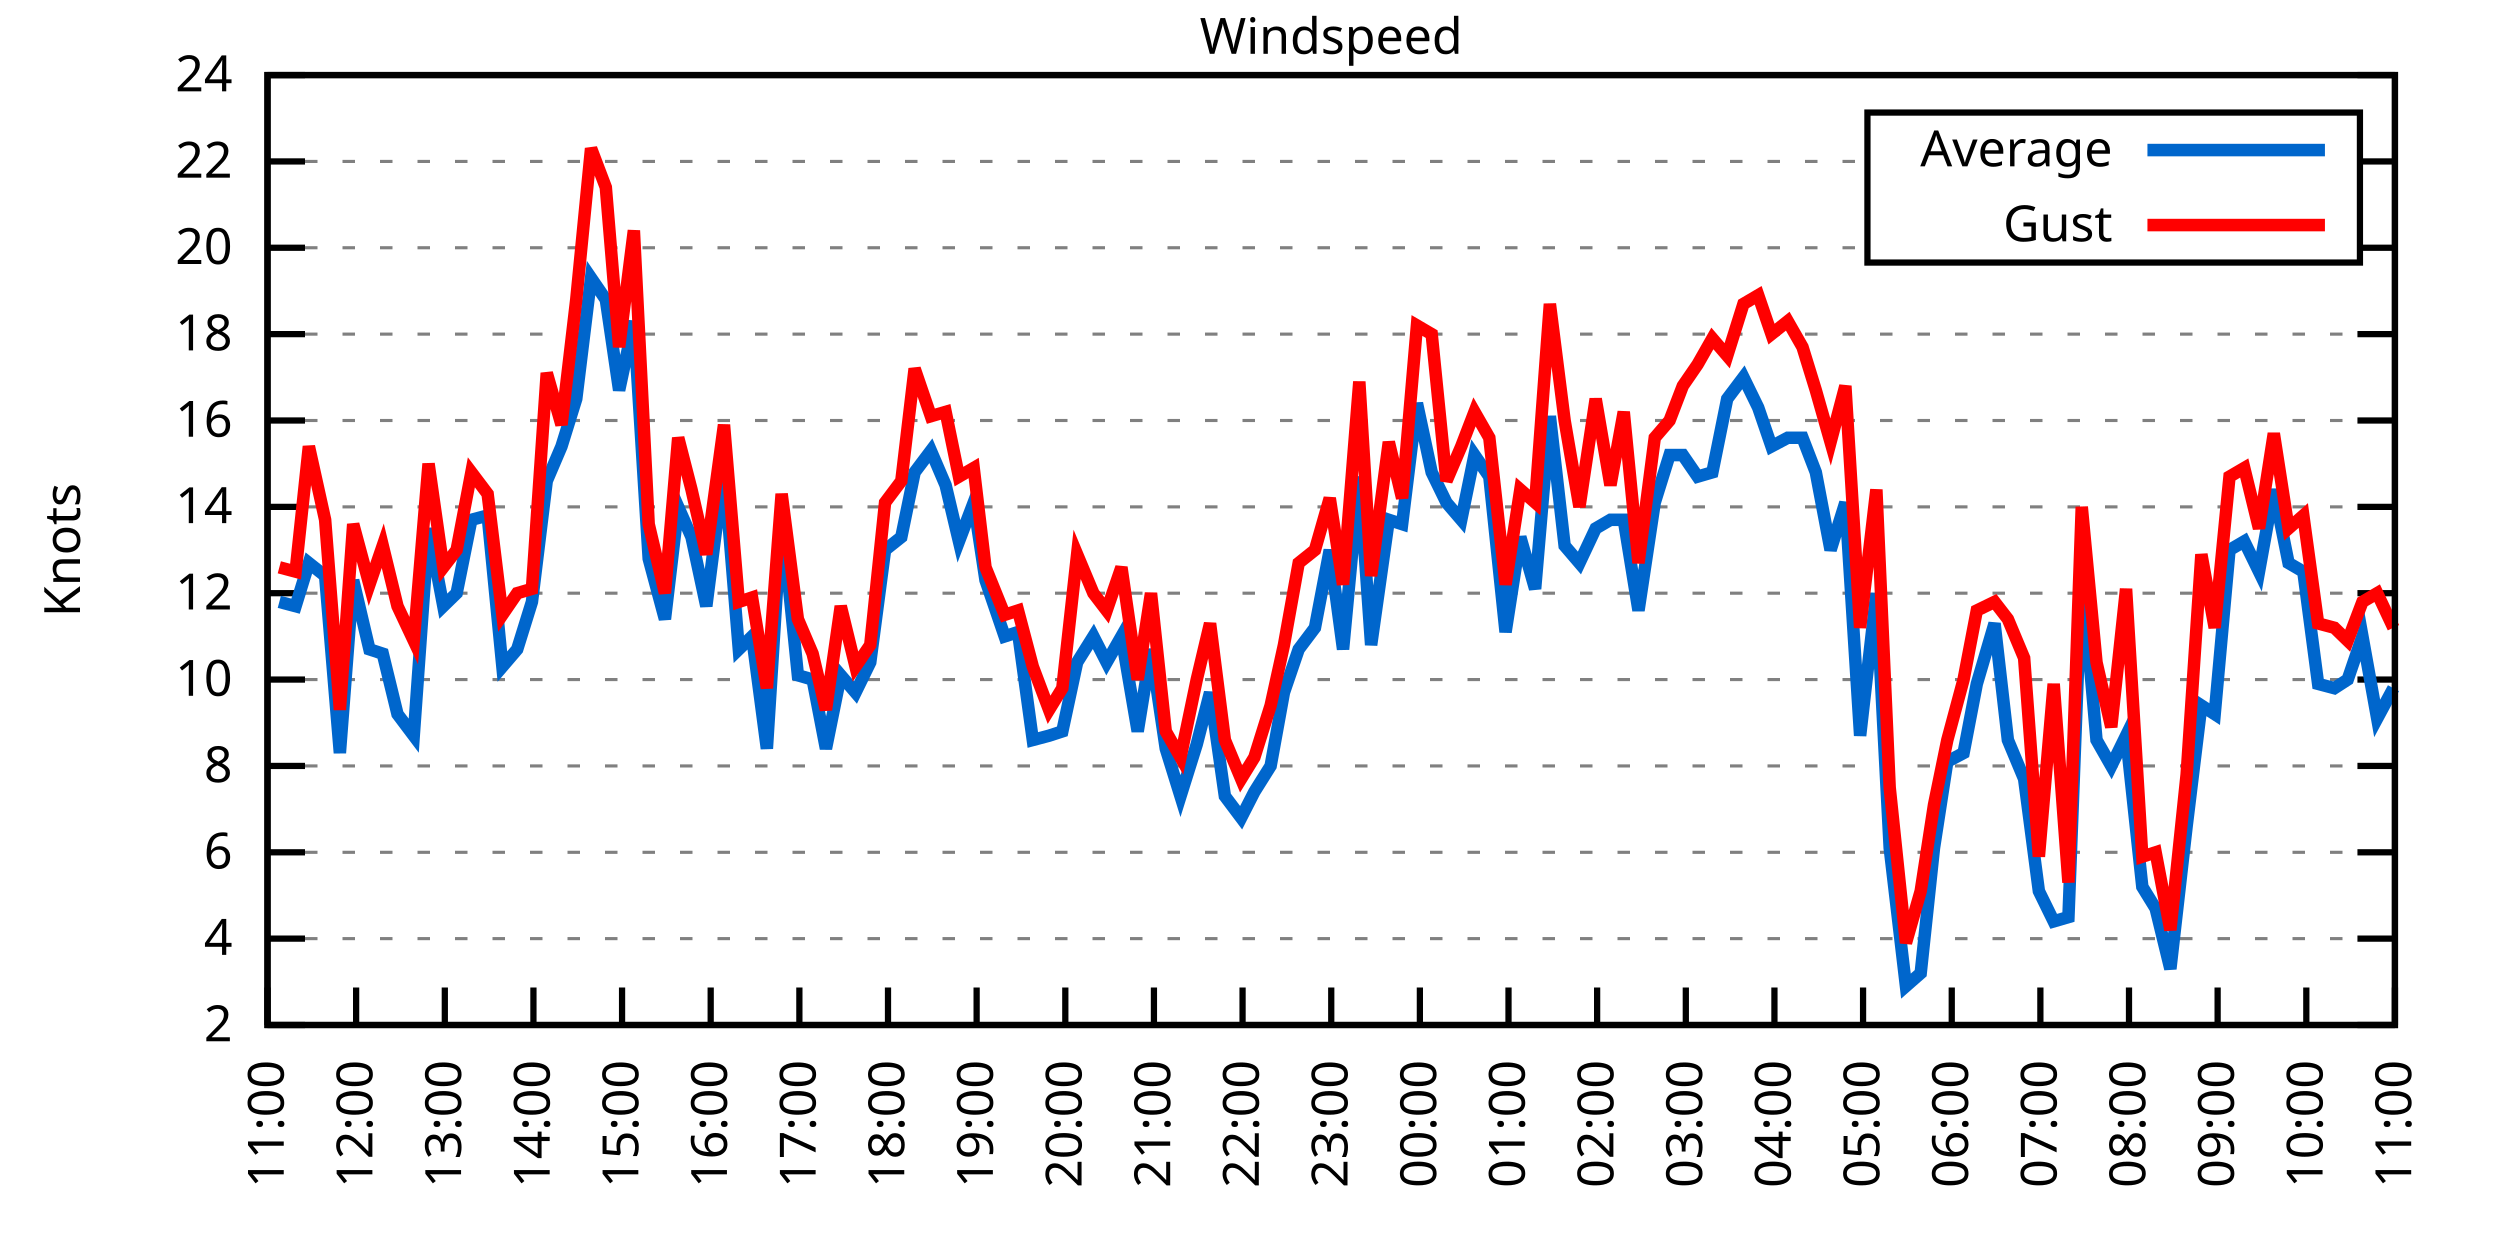
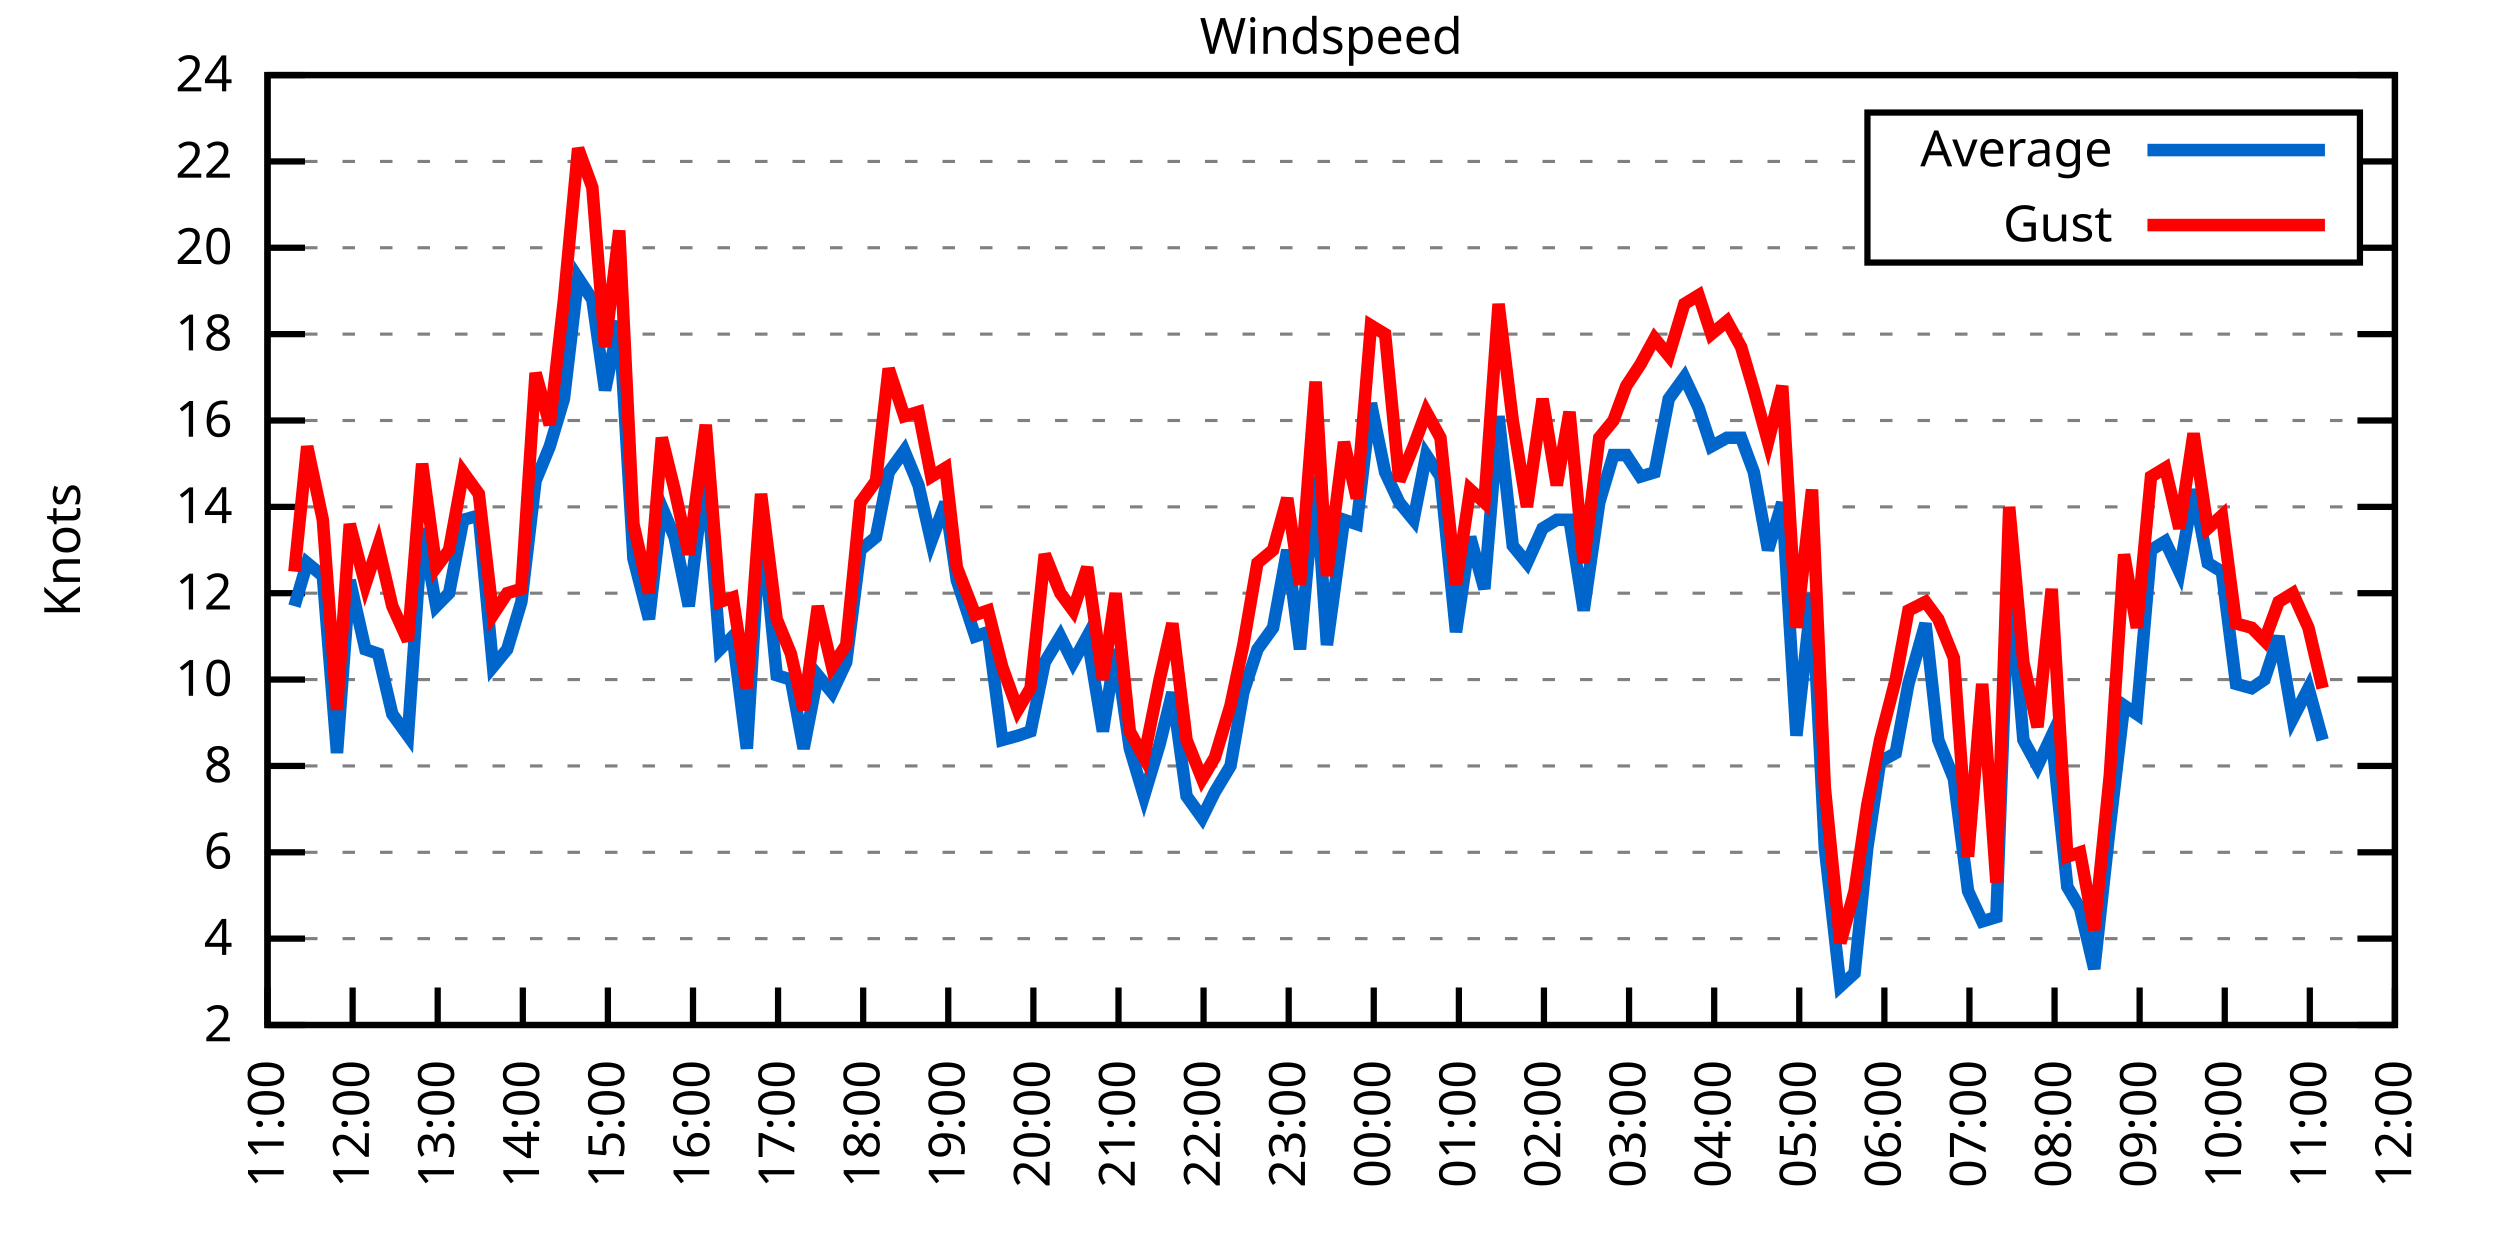
<svg xmlns="http://www.w3.org/2000/svg" xmlns:xlink="http://www.w3.org/1999/xlink" width="400" height="200" viewBox="0 0 400 200">
  <g id="gnuplot_canvas">
    <rect x="0" y="0" width="400" height="200" fill="none" />
    <defs>
      <circle id="gpDot" r="0.5" stroke-width="0.5" stroke="currentColor" />
      <path id="gpPt0" stroke-width="0.333" stroke="currentColor" d="M-1,0 h2 M0,-1 v2" />
      <path id="gpPt1" stroke-width="0.333" stroke="currentColor" d="M-1,-1 L1,1 M1,-1 L-1,1" />
      <path id="gpPt2" stroke-width="0.333" stroke="currentColor" d="M-1,0 L1,0 M0,-1 L0,1 M-1,-1 L1,1 M-1,1 L1,-1" />
      <rect id="gpPt3" stroke-width="0.333" stroke="currentColor" x="-1" y="-1" width="2" height="2" />
      <rect id="gpPt4" stroke-width="0.333" stroke="currentColor" fill="currentColor" x="-1" y="-1" width="2" height="2" />
      <circle id="gpPt5" stroke-width="0.333" stroke="currentColor" cx="0" cy="0" r="1" />
      <use xlink:href="#gpPt5" id="gpPt6" fill="currentColor" stroke="none" />
      <path id="gpPt7" stroke-width="0.333" stroke="currentColor" d="M0,-1.33 L-1.33,0.67 L1.33,0.67 z" />
      <use xlink:href="#gpPt7" id="gpPt8" fill="currentColor" stroke="none" />
      <use xlink:href="#gpPt7" id="gpPt9" stroke="currentColor" transform="rotate(180)" />
      <use xlink:href="#gpPt9" id="gpPt10" fill="currentColor" stroke="none" />
      <use xlink:href="#gpPt3" id="gpPt11" stroke="currentColor" transform="rotate(45)" />
      <use xlink:href="#gpPt11" id="gpPt12" fill="currentColor" stroke="none" />
      <path id="gpPt13" stroke-width="0.333" stroke="currentColor" d="M0,1.330 L1.265,0.411 L0.782,-1.067 L-0.782,-1.076 L-1.265,0.411 z" />
      <use xlink:href="#gpPt13" id="gpPt14" fill="currentColor" stroke="none" />
      <filter id="textbox" filterUnits="objectBoundingBox" x="0" y="0" height="1" width="1">
        <feFlood flood-color="white" flood-opacity="1" result="bgnd" />
        <feComposite in="SourceGraphic" in2="bgnd" operator="atop" />
      </filter>
      <filter id="greybox" filterUnits="objectBoundingBox" x="0" y="0" height="1" width="1">
        <feFlood flood-color="lightgrey" flood-opacity="1" result="grey" />
        <feComposite in="SourceGraphic" in2="grey" operator="atop" />
      </filter>
    </defs>
    <g fill="none" color="white" stroke="currentColor" stroke-width="1.00" stroke-linecap="butt" stroke-linejoin="miter">
</g>
    <g fill="none" color="black" stroke="currentColor" stroke-width="1.00" stroke-linecap="butt" stroke-linejoin="miter">
      <g stroke="none" shape-rendering="crispEdges">
        <polygon fill="rgb(255, 255, 255)" points="42.80,164.00 383.18,164.00 383.18,12.02 42.80,12.02 " />
      </g>
    </g>
    <g fill="none" color="black" stroke="currentColor" stroke-width="1.00" stroke-linecap="butt" stroke-linejoin="miter">
</g>
    <g fill="none" color="black" stroke="black" stroke-width="0.50" stroke-linecap="butt" stroke-linejoin="miter">
</g>
    <g fill="none" color="gray" stroke="currentColor" stroke-width="0.50" stroke-linecap="butt" stroke-linejoin="miter">
      <path stroke="gray" stroke-dasharray="2,4" class="gridline" d="M42.80,164.00 L383.19,164.00  " />
    </g>
    <g fill="none" color="gray" stroke="gray" stroke-width="1.00" stroke-linecap="butt" stroke-linejoin="miter">
</g>
    <g fill="none" color="black" stroke="currentColor" stroke-width="1.00" stroke-linecap="butt" stroke-linejoin="miter">
      <path stroke="black" d="M42.80,164.00 L48.80,164.00 M383.19,164.00 L377.19,164.00  " />
      <g transform="translate(37.20,166.60)" stroke="none" fill="black" font-family="Sans" font-size="8.00" text-anchor="end">
        <text>
          <tspan font-family="Sans"> 2</tspan>
        </text>
      </g>
    </g>
    <g fill="none" color="black" stroke="currentColor" stroke-width="1.00" stroke-linecap="butt" stroke-linejoin="miter">
</g>
    <g fill="none" color="black" stroke="black" stroke-width="0.50" stroke-linecap="butt" stroke-linejoin="miter">
</g>
    <g fill="none" color="gray" stroke="currentColor" stroke-width="0.50" stroke-linecap="butt" stroke-linejoin="miter">
      <path stroke="gray" stroke-dasharray="2,4" class="gridline" d="M42.80,150.18 L383.19,150.18  " />
    </g>
    <g fill="none" color="gray" stroke="gray" stroke-width="1.00" stroke-linecap="butt" stroke-linejoin="miter">
</g>
    <g fill="none" color="black" stroke="currentColor" stroke-width="1.00" stroke-linecap="butt" stroke-linejoin="miter">
      <path stroke="black" d="M42.80,150.18 L48.80,150.18 M383.19,150.18 L377.19,150.18  " />
      <g transform="translate(37.20,152.78)" stroke="none" fill="black" font-family="Sans" font-size="8.00" text-anchor="end">
        <text>
          <tspan font-family="Sans"> 4</tspan>
        </text>
      </g>
    </g>
    <g fill="none" color="black" stroke="currentColor" stroke-width="1.00" stroke-linecap="butt" stroke-linejoin="miter">
</g>
    <g fill="none" color="black" stroke="black" stroke-width="0.50" stroke-linecap="butt" stroke-linejoin="miter">
</g>
    <g fill="none" color="gray" stroke="currentColor" stroke-width="0.50" stroke-linecap="butt" stroke-linejoin="miter">
      <path stroke="gray" stroke-dasharray="2,4" class="gridline" d="M42.80,136.37 L383.19,136.37  " />
    </g>
    <g fill="none" color="gray" stroke="gray" stroke-width="1.00" stroke-linecap="butt" stroke-linejoin="miter">
</g>
    <g fill="none" color="black" stroke="currentColor" stroke-width="1.00" stroke-linecap="butt" stroke-linejoin="miter">
      <path stroke="black" d="M42.80,136.37 L48.80,136.37 M383.19,136.37 L377.19,136.37  " />
      <g transform="translate(37.20,138.97)" stroke="none" fill="black" font-family="Sans" font-size="8.00" text-anchor="end">
        <text>
          <tspan font-family="Sans"> 6</tspan>
        </text>
      </g>
    </g>
    <g fill="none" color="black" stroke="currentColor" stroke-width="1.00" stroke-linecap="butt" stroke-linejoin="miter">
</g>
    <g fill="none" color="black" stroke="black" stroke-width="0.50" stroke-linecap="butt" stroke-linejoin="miter">
</g>
    <g fill="none" color="gray" stroke="currentColor" stroke-width="0.50" stroke-linecap="butt" stroke-linejoin="miter">
      <path stroke="gray" stroke-dasharray="2,4" class="gridline" d="M42.80,122.55 L383.19,122.55  " />
    </g>
    <g fill="none" color="gray" stroke="gray" stroke-width="1.00" stroke-linecap="butt" stroke-linejoin="miter">
</g>
    <g fill="none" color="black" stroke="currentColor" stroke-width="1.00" stroke-linecap="butt" stroke-linejoin="miter">
      <path stroke="black" d="M42.80,122.55 L48.80,122.55 M383.19,122.55 L377.19,122.55  " />
      <g transform="translate(37.20,125.15)" stroke="none" fill="black" font-family="Sans" font-size="8.00" text-anchor="end">
        <text>
          <tspan font-family="Sans"> 8</tspan>
        </text>
      </g>
    </g>
    <g fill="none" color="black" stroke="currentColor" stroke-width="1.00" stroke-linecap="butt" stroke-linejoin="miter">
</g>
    <g fill="none" color="black" stroke="black" stroke-width="0.50" stroke-linecap="butt" stroke-linejoin="miter">
</g>
    <g fill="none" color="gray" stroke="currentColor" stroke-width="0.50" stroke-linecap="butt" stroke-linejoin="miter">
      <path stroke="gray" stroke-dasharray="2,4" class="gridline" d="M42.80,108.73 L383.19,108.73  " />
    </g>
    <g fill="none" color="gray" stroke="gray" stroke-width="1.00" stroke-linecap="butt" stroke-linejoin="miter">
</g>
    <g fill="none" color="black" stroke="currentColor" stroke-width="1.00" stroke-linecap="butt" stroke-linejoin="miter">
      <path stroke="black" d="M42.80,108.73 L48.80,108.73 M383.19,108.73 L377.19,108.73  " />
      <g transform="translate(37.20,111.33)" stroke="none" fill="black" font-family="Sans" font-size="8.00" text-anchor="end">
        <text>
          <tspan font-family="Sans"> 10</tspan>
        </text>
      </g>
    </g>
    <g fill="none" color="black" stroke="currentColor" stroke-width="1.00" stroke-linecap="butt" stroke-linejoin="miter">
</g>
    <g fill="none" color="black" stroke="black" stroke-width="0.50" stroke-linecap="butt" stroke-linejoin="miter">
</g>
    <g fill="none" color="gray" stroke="currentColor" stroke-width="0.50" stroke-linecap="butt" stroke-linejoin="miter">
      <path stroke="gray" stroke-dasharray="2,4" class="gridline" d="M42.80,94.91 L383.19,94.91  " />
    </g>
    <g fill="none" color="gray" stroke="gray" stroke-width="1.00" stroke-linecap="butt" stroke-linejoin="miter">
</g>
    <g fill="none" color="black" stroke="currentColor" stroke-width="1.00" stroke-linecap="butt" stroke-linejoin="miter">
      <path stroke="black" d="M42.80,94.91 L48.80,94.91 M383.19,94.91 L377.19,94.91  " />
      <g transform="translate(37.20,97.51)" stroke="none" fill="black" font-family="Sans" font-size="8.00" text-anchor="end">
        <text>
          <tspan font-family="Sans"> 12</tspan>
        </text>
      </g>
    </g>
    <g fill="none" color="black" stroke="currentColor" stroke-width="1.00" stroke-linecap="butt" stroke-linejoin="miter">
</g>
    <g fill="none" color="black" stroke="black" stroke-width="0.50" stroke-linecap="butt" stroke-linejoin="miter">
</g>
    <g fill="none" color="gray" stroke="currentColor" stroke-width="0.50" stroke-linecap="butt" stroke-linejoin="miter">
      <path stroke="gray" stroke-dasharray="2,4" class="gridline" d="M42.80,81.10 L383.19,81.10  " />
    </g>
    <g fill="none" color="gray" stroke="gray" stroke-width="1.00" stroke-linecap="butt" stroke-linejoin="miter">
</g>
    <g fill="none" color="black" stroke="currentColor" stroke-width="1.00" stroke-linecap="butt" stroke-linejoin="miter">
      <path stroke="black" d="M42.80,81.10 L48.80,81.10 M383.19,81.10 L377.19,81.10  " />
      <g transform="translate(37.20,83.70)" stroke="none" fill="black" font-family="Sans" font-size="8.00" text-anchor="end">
        <text>
          <tspan font-family="Sans"> 14</tspan>
        </text>
      </g>
    </g>
    <g fill="none" color="black" stroke="currentColor" stroke-width="1.00" stroke-linecap="butt" stroke-linejoin="miter">
</g>
    <g fill="none" color="black" stroke="black" stroke-width="0.50" stroke-linecap="butt" stroke-linejoin="miter">
</g>
    <g fill="none" color="gray" stroke="currentColor" stroke-width="0.50" stroke-linecap="butt" stroke-linejoin="miter">
      <path stroke="gray" stroke-dasharray="2,4" class="gridline" d="M42.80,67.28 L383.19,67.28  " />
    </g>
    <g fill="none" color="gray" stroke="gray" stroke-width="1.00" stroke-linecap="butt" stroke-linejoin="miter">
</g>
    <g fill="none" color="black" stroke="currentColor" stroke-width="1.00" stroke-linecap="butt" stroke-linejoin="miter">
      <path stroke="black" d="M42.80,67.28 L48.80,67.28 M383.19,67.28 L377.19,67.28  " />
      <g transform="translate(37.20,69.88)" stroke="none" fill="black" font-family="Sans" font-size="8.00" text-anchor="end">
        <text>
          <tspan font-family="Sans"> 16</tspan>
        </text>
      </g>
    </g>
    <g fill="none" color="black" stroke="currentColor" stroke-width="1.00" stroke-linecap="butt" stroke-linejoin="miter">
</g>
    <g fill="none" color="black" stroke="black" stroke-width="0.50" stroke-linecap="butt" stroke-linejoin="miter">
</g>
    <g fill="none" color="gray" stroke="currentColor" stroke-width="0.50" stroke-linecap="butt" stroke-linejoin="miter">
      <path stroke="gray" stroke-dasharray="2,4" class="gridline" d="M42.80,53.46 L383.19,53.46  " />
    </g>
    <g fill="none" color="gray" stroke="gray" stroke-width="1.00" stroke-linecap="butt" stroke-linejoin="miter">
</g>
    <g fill="none" color="black" stroke="currentColor" stroke-width="1.00" stroke-linecap="butt" stroke-linejoin="miter">
      <path stroke="black" d="M42.80,53.46 L48.80,53.46 M383.19,53.46 L377.19,53.46  " />
      <g transform="translate(37.20,56.06)" stroke="none" fill="black" font-family="Sans" font-size="8.00" text-anchor="end">
        <text>
          <tspan font-family="Sans"> 18</tspan>
        </text>
      </g>
    </g>
    <g fill="none" color="black" stroke="currentColor" stroke-width="1.00" stroke-linecap="butt" stroke-linejoin="miter">
</g>
    <g fill="none" color="black" stroke="black" stroke-width="0.50" stroke-linecap="butt" stroke-linejoin="miter">
</g>
    <g fill="none" color="gray" stroke="currentColor" stroke-width="0.50" stroke-linecap="butt" stroke-linejoin="miter">
      <path stroke="gray" stroke-dasharray="2,4" class="gridline" d="M42.80,39.64 L298.79,39.64 M377.59,39.64 L383.19,39.64  " />
    </g>
    <g fill="none" color="gray" stroke="gray" stroke-width="1.00" stroke-linecap="butt" stroke-linejoin="miter">
</g>
    <g fill="none" color="black" stroke="currentColor" stroke-width="1.00" stroke-linecap="butt" stroke-linejoin="miter">
      <path stroke="black" d="M42.80,39.64 L48.80,39.64 M383.19,39.64 L377.19,39.64  " />
      <g transform="translate(37.20,42.24)" stroke="none" fill="black" font-family="Sans" font-size="8.00" text-anchor="end">
        <text>
          <tspan font-family="Sans"> 20</tspan>
        </text>
      </g>
    </g>
    <g fill="none" color="black" stroke="currentColor" stroke-width="1.00" stroke-linecap="butt" stroke-linejoin="miter">
</g>
    <g fill="none" color="black" stroke="black" stroke-width="0.50" stroke-linecap="butt" stroke-linejoin="miter">
</g>
    <g fill="none" color="gray" stroke="currentColor" stroke-width="0.50" stroke-linecap="butt" stroke-linejoin="miter">
      <path stroke="gray" stroke-dasharray="2,4" class="gridline" d="M42.80,25.83 L298.79,25.83 M377.59,25.83 L383.19,25.83  " />
    </g>
    <g fill="none" color="gray" stroke="gray" stroke-width="1.00" stroke-linecap="butt" stroke-linejoin="miter">
</g>
    <g fill="none" color="black" stroke="currentColor" stroke-width="1.00" stroke-linecap="butt" stroke-linejoin="miter">
      <path stroke="black" d="M42.80,25.83 L48.80,25.83 M383.19,25.83 L377.19,25.83  " />
      <g transform="translate(37.20,28.43)" stroke="none" fill="black" font-family="Sans" font-size="8.00" text-anchor="end">
        <text>
          <tspan font-family="Sans"> 22</tspan>
        </text>
      </g>
    </g>
    <g fill="none" color="black" stroke="currentColor" stroke-width="1.00" stroke-linecap="butt" stroke-linejoin="miter">
</g>
    <g fill="none" color="black" stroke="black" stroke-width="0.50" stroke-linecap="butt" stroke-linejoin="miter">
</g>
    <g fill="none" color="gray" stroke="currentColor" stroke-width="0.50" stroke-linecap="butt" stroke-linejoin="miter">
      <path stroke="gray" stroke-dasharray="2,4" class="gridline" d="M42.80,12.01 L383.19,12.01  " />
    </g>
    <g fill="none" color="gray" stroke="gray" stroke-width="1.00" stroke-linecap="butt" stroke-linejoin="miter">
</g>
    <g fill="none" color="black" stroke="currentColor" stroke-width="1.00" stroke-linecap="butt" stroke-linejoin="miter">
      <path stroke="black" d="M42.80,12.01 L48.80,12.01 M383.19,12.01 L377.19,12.01  " />
      <g transform="translate(37.20,14.61)" stroke="none" fill="black" font-family="Sans" font-size="8.00" text-anchor="end">
        <text>
          <tspan font-family="Sans"> 24</tspan>
        </text>
      </g>
    </g>
    <g fill="none" color="black" stroke="currentColor" stroke-width="1.00" stroke-linecap="butt" stroke-linejoin="miter">
      <path stroke="black" d="M42.80,164.00 L42.80,158.00  " />
      <g transform="translate(45.40,169.60) rotate(270.00)" stroke="none" fill="black" font-family="Sans" font-size="8.00" text-anchor="end">
        <text>
          <tspan font-family="Sans">11:00</tspan>
        </text>
      </g>
    </g>
    <g fill="none" color="black" stroke="currentColor" stroke-width="1.00" stroke-linecap="butt" stroke-linejoin="miter">
-       <path stroke="black" d="M56.98,164.00 L56.98,158.00  " />
-       <g transform="translate(59.58,169.60) rotate(270.00)" stroke="none" fill="black" font-family="Sans" font-size="8.00" text-anchor="end">
+       <path stroke="black" d="M56.42,164.00 L56.42,158.00  " />
+       <g transform="translate(59.02,169.60) rotate(270.00)" stroke="none" fill="black" font-family="Sans" font-size="8.00" text-anchor="end">
        <text>
          <tspan font-family="Sans">12:00</tspan>
        </text>
      </g>
    </g>
    <g fill="none" color="black" stroke="currentColor" stroke-width="1.00" stroke-linecap="butt" stroke-linejoin="miter">
-       <path stroke="black" d="M71.17,164.00 L71.17,158.00  " />
-       <g transform="translate(73.77,169.60) rotate(270.00)" stroke="none" fill="black" font-family="Sans" font-size="8.00" text-anchor="end">
+       <path stroke="black" d="M70.03,164.00 L70.03,158.00  " />
+       <g transform="translate(72.63,169.60) rotate(270.00)" stroke="none" fill="black" font-family="Sans" font-size="8.00" text-anchor="end">
        <text>
          <tspan font-family="Sans">13:00</tspan>
        </text>
      </g>
    </g>
    <g fill="none" color="black" stroke="currentColor" stroke-width="1.00" stroke-linecap="butt" stroke-linejoin="miter">
-       <path stroke="black" d="M85.35,164.00 L85.35,158.00  " />
-       <g transform="translate(87.95,169.60) rotate(270.00)" stroke="none" fill="black" font-family="Sans" font-size="8.00" text-anchor="end">
+       <path stroke="black" d="M83.65,164.00 L83.65,158.00  " />
+       <g transform="translate(86.25,169.60) rotate(270.00)" stroke="none" fill="black" font-family="Sans" font-size="8.00" text-anchor="end">
        <text>
          <tspan font-family="Sans">14:00</tspan>
        </text>
      </g>
    </g>
    <g fill="none" color="black" stroke="currentColor" stroke-width="1.00" stroke-linecap="butt" stroke-linejoin="miter">
-       <path stroke="black" d="M99.53,164.00 L99.53,158.00  " />
-       <g transform="translate(102.13,169.60) rotate(270.00)" stroke="none" fill="black" font-family="Sans" font-size="8.00" text-anchor="end">
+       <path stroke="black" d="M97.26,164.00 L97.26,158.00  " />
+       <g transform="translate(99.86,169.60) rotate(270.00)" stroke="none" fill="black" font-family="Sans" font-size="8.00" text-anchor="end">
        <text>
          <tspan font-family="Sans">15:00</tspan>
        </text>
      </g>
    </g>
    <g fill="none" color="black" stroke="currentColor" stroke-width="1.00" stroke-linecap="butt" stroke-linejoin="miter">
-       <path stroke="black" d="M113.71,164.00 L113.71,158.00  " />
-       <g transform="translate(116.31,169.60) rotate(270.00)" stroke="none" fill="black" font-family="Sans" font-size="8.00" text-anchor="end">
+       <path stroke="black" d="M110.88,164.00 L110.88,158.00  " />
+       <g transform="translate(113.48,169.60) rotate(270.00)" stroke="none" fill="black" font-family="Sans" font-size="8.00" text-anchor="end">
        <text>
          <tspan font-family="Sans">16:00</tspan>
        </text>
      </g>
    </g>
    <g fill="none" color="black" stroke="currentColor" stroke-width="1.00" stroke-linecap="butt" stroke-linejoin="miter">
-       <path stroke="black" d="M127.90,164.00 L127.90,158.00  " />
-       <g transform="translate(130.50,169.60) rotate(270.00)" stroke="none" fill="black" font-family="Sans" font-size="8.00" text-anchor="end">
+       <path stroke="black" d="M124.49,164.00 L124.49,158.00  " />
+       <g transform="translate(127.09,169.60) rotate(270.00)" stroke="none" fill="black" font-family="Sans" font-size="8.00" text-anchor="end">
        <text>
          <tspan font-family="Sans">17:00</tspan>
        </text>
      </g>
    </g>
    <g fill="none" color="black" stroke="currentColor" stroke-width="1.00" stroke-linecap="butt" stroke-linejoin="miter">
-       <path stroke="black" d="M142.08,164.00 L142.08,158.00  " />
-       <g transform="translate(144.68,169.60) rotate(270.00)" stroke="none" fill="black" font-family="Sans" font-size="8.00" text-anchor="end">
+       <path stroke="black" d="M138.11,164.00 L138.11,158.00  " />
+       <g transform="translate(140.71,169.60) rotate(270.00)" stroke="none" fill="black" font-family="Sans" font-size="8.00" text-anchor="end">
        <text>
          <tspan font-family="Sans">18:00</tspan>
        </text>
      </g>
    </g>
    <g fill="none" color="black" stroke="currentColor" stroke-width="1.00" stroke-linecap="butt" stroke-linejoin="miter">
-       <path stroke="black" d="M156.26,164.00 L156.26,158.00  " />
-       <g transform="translate(158.86,169.60) rotate(270.00)" stroke="none" fill="black" font-family="Sans" font-size="8.00" text-anchor="end">
+       <path stroke="black" d="M151.72,164.00 L151.72,158.00  " />
+       <g transform="translate(154.32,169.60) rotate(270.00)" stroke="none" fill="black" font-family="Sans" font-size="8.00" text-anchor="end">
        <text>
          <tspan font-family="Sans">19:00</tspan>
        </text>
      </g>
    </g>
    <g fill="none" color="black" stroke="currentColor" stroke-width="1.00" stroke-linecap="butt" stroke-linejoin="miter">
-       <path stroke="black" d="M170.45,164.00 L170.45,158.00  " />
-       <g transform="translate(173.05,169.60) rotate(270.00)" stroke="none" fill="black" font-family="Sans" font-size="8.00" text-anchor="end">
+       <path stroke="black" d="M165.34,164.00 L165.34,158.00  " />
+       <g transform="translate(167.94,169.60) rotate(270.00)" stroke="none" fill="black" font-family="Sans" font-size="8.00" text-anchor="end">
        <text>
          <tspan font-family="Sans">20:00</tspan>
        </text>
      </g>
    </g>
    <g fill="none" color="black" stroke="currentColor" stroke-width="1.00" stroke-linecap="butt" stroke-linejoin="miter">
-       <path stroke="black" d="M184.63,164.00 L184.63,158.00  " />
-       <g transform="translate(187.23,169.60) rotate(270.00)" stroke="none" fill="black" font-family="Sans" font-size="8.00" text-anchor="end">
+       <path stroke="black" d="M178.96,164.00 L178.96,158.00  " />
+       <g transform="translate(181.56,169.60) rotate(270.00)" stroke="none" fill="black" font-family="Sans" font-size="8.00" text-anchor="end">
        <text>
          <tspan font-family="Sans">21:00</tspan>
        </text>
      </g>
    </g>
    <g fill="none" color="black" stroke="currentColor" stroke-width="1.00" stroke-linecap="butt" stroke-linejoin="miter">
-       <path stroke="black" d="M198.81,164.00 L198.81,158.00  " />
-       <g transform="translate(201.41,169.60) rotate(270.00)" stroke="none" fill="black" font-family="Sans" font-size="8.00" text-anchor="end">
+       <path stroke="black" d="M192.57,164.00 L192.57,158.00  " />
+       <g transform="translate(195.17,169.60) rotate(270.00)" stroke="none" fill="black" font-family="Sans" font-size="8.00" text-anchor="end">
        <text>
          <tspan font-family="Sans">22:00</tspan>
        </text>
      </g>
    </g>
    <g fill="none" color="black" stroke="currentColor" stroke-width="1.00" stroke-linecap="butt" stroke-linejoin="miter">
-       <path stroke="black" d="M213.00,164.00 L213.00,158.00  " />
-       <g transform="translate(215.60,169.60) rotate(270.00)" stroke="none" fill="black" font-family="Sans" font-size="8.00" text-anchor="end">
+       <path stroke="black" d="M206.19,164.00 L206.19,158.00  " />
+       <g transform="translate(208.79,169.60) rotate(270.00)" stroke="none" fill="black" font-family="Sans" font-size="8.00" text-anchor="end">
        <text>
          <tspan font-family="Sans">23:00</tspan>
        </text>
      </g>
    </g>
    <g fill="none" color="black" stroke="currentColor" stroke-width="1.00" stroke-linecap="butt" stroke-linejoin="miter">
-       <path stroke="black" d="M227.18,164.00 L227.18,158.00  " />
-       <g transform="translate(229.78,169.60) rotate(270.00)" stroke="none" fill="black" font-family="Sans" font-size="8.00" text-anchor="end">
+       <path stroke="black" d="M219.80,164.00 L219.80,158.00  " />
+       <g transform="translate(222.40,169.60) rotate(270.00)" stroke="none" fill="black" font-family="Sans" font-size="8.00" text-anchor="end">
        <text>
          <tspan font-family="Sans">00:00</tspan>
        </text>
      </g>
    </g>
    <g fill="none" color="black" stroke="currentColor" stroke-width="1.00" stroke-linecap="butt" stroke-linejoin="miter">
-       <path stroke="black" d="M241.36,164.00 L241.36,158.00  " />
-       <g transform="translate(243.96,169.60) rotate(270.00)" stroke="none" fill="black" font-family="Sans" font-size="8.00" text-anchor="end">
+       <path stroke="black" d="M233.42,164.00 L233.42,158.00  " />
+       <g transform="translate(236.02,169.60) rotate(270.00)" stroke="none" fill="black" font-family="Sans" font-size="8.00" text-anchor="end">
        <text>
          <tspan font-family="Sans">01:00</tspan>
        </text>
      </g>
    </g>
    <g fill="none" color="black" stroke="currentColor" stroke-width="1.00" stroke-linecap="butt" stroke-linejoin="miter">
-       <path stroke="black" d="M255.54,164.00 L255.54,158.00  " />
-       <g transform="translate(258.14,169.60) rotate(270.00)" stroke="none" fill="black" font-family="Sans" font-size="8.00" text-anchor="end">
+       <path stroke="black" d="M247.03,164.00 L247.03,158.00  " />
+       <g transform="translate(249.63,169.60) rotate(270.00)" stroke="none" fill="black" font-family="Sans" font-size="8.00" text-anchor="end">
        <text>
          <tspan font-family="Sans">02:00</tspan>
        </text>
      </g>
    </g>
    <g fill="none" color="black" stroke="currentColor" stroke-width="1.00" stroke-linecap="butt" stroke-linejoin="miter">
-       <path stroke="black" d="M269.73,164.00 L269.73,158.00  " />
-       <g transform="translate(272.33,169.60) rotate(270.00)" stroke="none" fill="black" font-family="Sans" font-size="8.00" text-anchor="end">
+       <path stroke="black" d="M260.65,164.00 L260.65,158.00  " />
+       <g transform="translate(263.25,169.60) rotate(270.00)" stroke="none" fill="black" font-family="Sans" font-size="8.00" text-anchor="end">
        <text>
          <tspan font-family="Sans">03:00</tspan>
        </text>
      </g>
    </g>
    <g fill="none" color="black" stroke="currentColor" stroke-width="1.00" stroke-linecap="butt" stroke-linejoin="miter">
-       <path stroke="black" d="M283.91,164.00 L283.91,158.00  " />
-       <g transform="translate(286.51,169.60) rotate(270.00)" stroke="none" fill="black" font-family="Sans" font-size="8.00" text-anchor="end">
+       <path stroke="black" d="M274.27,164.00 L274.27,158.00  " />
+       <g transform="translate(276.87,169.60) rotate(270.00)" stroke="none" fill="black" font-family="Sans" font-size="8.00" text-anchor="end">
        <text>
          <tspan font-family="Sans">04:00</tspan>
        </text>
      </g>
    </g>
    <g fill="none" color="black" stroke="currentColor" stroke-width="1.00" stroke-linecap="butt" stroke-linejoin="miter">
-       <path stroke="black" d="M298.09,164.00 L298.09,158.00  " />
-       <g transform="translate(300.69,169.60) rotate(270.00)" stroke="none" fill="black" font-family="Sans" font-size="8.00" text-anchor="end">
+       <path stroke="black" d="M287.88,164.00 L287.88,158.00  " />
+       <g transform="translate(290.48,169.60) rotate(270.00)" stroke="none" fill="black" font-family="Sans" font-size="8.00" text-anchor="end">
        <text>
          <tspan font-family="Sans">05:00</tspan>
        </text>
      </g>
    </g>
    <g fill="none" color="black" stroke="currentColor" stroke-width="1.00" stroke-linecap="butt" stroke-linejoin="miter">
-       <path stroke="black" d="M312.28,164.00 L312.28,158.00  " />
-       <g transform="translate(314.88,169.60) rotate(270.00)" stroke="none" fill="black" font-family="Sans" font-size="8.00" text-anchor="end">
+       <path stroke="black" d="M301.50,164.00 L301.50,158.00  " />
+       <g transform="translate(304.10,169.60) rotate(270.00)" stroke="none" fill="black" font-family="Sans" font-size="8.00" text-anchor="end">
        <text>
          <tspan font-family="Sans">06:00</tspan>
        </text>
      </g>
    </g>
    <g fill="none" color="black" stroke="currentColor" stroke-width="1.00" stroke-linecap="butt" stroke-linejoin="miter">
-       <path stroke="black" d="M326.46,164.00 L326.46,158.00  " />
-       <g transform="translate(329.06,169.60) rotate(270.00)" stroke="none" fill="black" font-family="Sans" font-size="8.00" text-anchor="end">
+       <path stroke="black" d="M315.11,164.00 L315.11,158.00  " />
+       <g transform="translate(317.71,169.60) rotate(270.00)" stroke="none" fill="black" font-family="Sans" font-size="8.00" text-anchor="end">
        <text>
          <tspan font-family="Sans">07:00</tspan>
        </text>
      </g>
    </g>
    <g fill="none" color="black" stroke="currentColor" stroke-width="1.00" stroke-linecap="butt" stroke-linejoin="miter">
-       <path stroke="black" d="M340.64,164.00 L340.64,158.00  " />
-       <g transform="translate(343.24,169.60) rotate(270.00)" stroke="none" fill="black" font-family="Sans" font-size="8.00" text-anchor="end">
+       <path stroke="black" d="M328.73,164.00 L328.73,158.00  " />
+       <g transform="translate(331.33,169.60) rotate(270.00)" stroke="none" fill="black" font-family="Sans" font-size="8.00" text-anchor="end">
        <text>
          <tspan font-family="Sans">08:00</tspan>
        </text>
      </g>
    </g>
    <g fill="none" color="black" stroke="currentColor" stroke-width="1.00" stroke-linecap="butt" stroke-linejoin="miter">
-       <path stroke="black" d="M354.82,164.00 L354.82,158.00  " />
-       <g transform="translate(357.42,169.60) rotate(270.00)" stroke="none" fill="black" font-family="Sans" font-size="8.00" text-anchor="end">
+       <path stroke="black" d="M342.34,164.00 L342.34,158.00  " />
+       <g transform="translate(344.94,169.60) rotate(270.00)" stroke="none" fill="black" font-family="Sans" font-size="8.00" text-anchor="end">
        <text>
          <tspan font-family="Sans">09:00</tspan>
        </text>
      </g>
    </g>
    <g fill="none" color="black" stroke="currentColor" stroke-width="1.00" stroke-linecap="butt" stroke-linejoin="miter">
-       <path stroke="black" d="M369.01,164.00 L369.01,158.00  " />
-       <g transform="translate(371.61,169.60) rotate(270.00)" stroke="none" fill="black" font-family="Sans" font-size="8.00" text-anchor="end">
+       <path stroke="black" d="M355.96,164.00 L355.96,158.00  " />
+       <g transform="translate(358.56,169.60) rotate(270.00)" stroke="none" fill="black" font-family="Sans" font-size="8.00" text-anchor="end">
        <text>
          <tspan font-family="Sans">10:00</tspan>
+         </text>
+       </g>
+     </g>
+     <g fill="none" color="black" stroke="currentColor" stroke-width="1.00" stroke-linecap="butt" stroke-linejoin="miter">
+       <path stroke="black" d="M369.57,164.00 L369.57,158.00  " />
+       <g transform="translate(372.17,169.60) rotate(270.00)" stroke="none" fill="black" font-family="Sans" font-size="8.00" text-anchor="end">
+         <text>
+           <tspan font-family="Sans">11:00</tspan>
        </text>
      </g>
    </g>
    <g fill="none" color="black" stroke="currentColor" stroke-width="1.00" stroke-linecap="butt" stroke-linejoin="miter">
      <path stroke="black" d="M383.19,164.00 L383.19,158.00  " />
      <g transform="translate(385.79,169.60) rotate(270.00)" stroke="none" fill="black" font-family="Sans" font-size="8.00" text-anchor="end">
        <text>
-           <tspan font-family="Sans">11:00</tspan>
+           <tspan font-family="Sans">12:00</tspan>
        </text>
      </g>
    </g>
    <g fill="none" color="black" stroke="currentColor" stroke-width="1.00" stroke-linecap="butt" stroke-linejoin="miter">
</g>
    <g fill="none" color="black" stroke="currentColor" stroke-width="1.00" stroke-linecap="butt" stroke-linejoin="miter">
      <path stroke="black" d="M42.80,12.01 L42.80,164.00 L383.19,164.00 L383.19,12.01 L42.80,12.01 Z  " />
    </g>
    <g fill="none" color="black" stroke="currentColor" stroke-width="1.00" stroke-linecap="butt" stroke-linejoin="miter">
</g>
    <g fill="none" color="black" stroke="currentColor" stroke-width="1.00" stroke-linecap="butt" stroke-linejoin="miter">
      <path stroke="black" d="M298.79,42.01 L298.79,18.01 L377.59,18.01 L377.59,42.01 L298.79,42.01 Z  " />
    </g>
    <g id="Windspeed_plot_1">
      <g fill="none" color="white" stroke="black" stroke-width="2.00" stroke-linecap="butt" stroke-linejoin="miter">
</g>
      <g fill="none" color="black" stroke="currentColor" stroke-width="2.00" stroke-linecap="butt" stroke-linejoin="miter">
        <g transform="translate(337.99,26.61)" stroke="none" fill="black" font-family="Sans" font-size="8.00" text-anchor="end">
          <text>
            <tspan font-family="Sans">Average</tspan>
          </text>
        </g>
      </g>
      <g fill="none" color="black" stroke="currentColor" stroke-width="2.00" stroke-linecap="butt" stroke-linejoin="miter">
-         <path stroke="rgb(  0, 102, 204)" d="M343.59,24.01 L371.99,24.01 M44.69,96.30 L47.29,96.99 L49.42,90.08 L52.02,92.15 L54.38,120.48 L56.51,92.84   L59.11,103.89 L61.24,104.59 L63.60,114.26 L66.20,117.71 L68.57,84.55 L70.93,96.99 L73.06,94.91 L75.42,83.17   L78.02,82.48 L80.38,106.66 L82.75,103.89 L85.11,96.30 L87.48,76.95 L89.84,71.42 L92.20,63.82 L94.57,44.48   L96.93,47.93 L99.06,62.44 L101.42,51.39 L103.79,89.39 L106.39,99.06 L108.51,81.10 L110.64,85.93 L113.01,96.99   L115.84,74.88 L118.21,103.89 L120.33,101.82 L122.70,119.78 L125.06,82.48 L127.66,108.04 L130.02,108.73 L132.15,119.78   L134.52,108.04 L136.88,110.80 L139.24,105.97 L141.61,88.00 L144.21,85.93 L146.34,75.57 L148.94,72.12 L151.30,77.64   L153.43,86.62 L155.79,80.41 L157.68,92.84 L160.75,101.82 L162.88,101.13 L165.25,118.40 L167.85,117.71 L169.97,117.02   L172.34,105.97 L174.94,101.82 L177.06,105.97 L179.43,101.82 L182.03,117.02 L184.16,103.89 L186.52,119.78 L188.88,127.38   L191.48,119.09 L193.61,110.80 L195.98,127.38 L198.58,130.84 L200.70,126.69 L203.30,122.55 L205.43,110.80 L207.79,103.89   L210.39,100.44 L212.76,88.00 L214.89,103.89 L217.49,76.26 L219.38,103.20 L222.21,83.17 L224.34,83.86 L226.71,64.52   L229.07,75.57 L231.43,80.41 L233.80,83.17 L235.92,72.81 L238.29,76.26 L240.89,101.13 L243.25,85.93 L245.62,94.22   L247.98,66.59 L250.34,87.31 L252.71,90.08 L255.31,84.55 L257.67,83.17 L259.80,83.17 L262.16,97.68 L264.76,80.41   L267.13,72.81 L269.25,72.81 L271.62,76.26 L273.98,75.57 L276.35,63.82 L278.95,60.37 L281.31,65.21 L283.44,71.42   L286.04,70.04 L288.40,70.04 L290.53,75.57 L292.89,88.00 L295.26,80.41 L297.62,117.71 L300.22,94.91 L302.35,135.67   L304.95,157.78 L307.31,155.71 L309.44,135.67 L311.57,121.86 L314.17,120.48 L316.29,109.42 L319.13,99.75 L321.26,118.40   L323.86,124.62 L326.22,142.58 L328.59,147.42 L330.95,146.73 L333.08,91.46 L335.44,118.40 L337.80,122.55 L340.17,117.71   L342.77,141.89 L344.90,145.35 L347.26,155.02 L349.86,132.22 L352.22,112.88 L354.35,114.26 L356.72,88.00 L359.08,86.62   L361.44,91.46 L363.81,78.33 L366.17,90.08 L368.53,91.46 L370.90,109.42 L373.50,110.11 L375.63,108.73 L377.99,101.82   L380.35,114.95 L382.95,110.11  " />
+         <path stroke="rgb(  0, 102, 204)" d="M343.59,24.01 L371.99,24.01 M47.11,96.99 L49.15,90.08 L51.65,92.15 L53.92,120.48 L55.96,92.84 L58.46,103.89   L60.50,104.59 L62.77,114.26 L65.27,117.71 L67.54,84.55 L69.80,96.99 L71.85,94.91 L74.12,83.17 L76.61,82.48   L78.88,106.66 L81.15,103.89 L83.42,96.30 L85.69,76.95 L87.96,71.42 L90.23,63.82 L92.50,44.48 L94.77,47.93   L96.81,62.44 L99.08,51.39 L101.35,89.39 L103.84,99.06 L105.89,81.10 L107.93,85.93 L110.20,96.99 L112.92,74.88   L115.19,103.89 L117.23,101.82 L119.50,119.78 L121.77,82.48 L124.27,108.04 L126.54,108.73 L128.58,119.78 L130.85,108.04   L133.12,110.80 L135.39,105.97 L137.66,88.00 L140.15,85.93 L142.19,75.57 L144.69,72.12 L146.96,77.64 L149.00,86.62   L151.27,80.41 L153.09,92.84 L156.04,101.82 L158.08,101.13 L160.35,118.40 L162.84,117.71 L164.89,117.02 L167.16,105.97   L169.65,101.82 L171.69,105.97 L173.96,101.82 L176.46,117.02 L178.50,103.89 L180.77,119.78 L183.04,127.38 L185.54,119.09   L187.58,110.80 L189.85,127.38 L192.34,130.84 L194.39,126.69 L196.88,122.55 L198.93,110.80 L201.19,103.89 L203.69,100.44   L205.96,88.00 L208.00,103.89 L210.50,76.26 L212.31,103.20 L215.04,83.17 L217.08,83.86 L219.35,64.52 L221.62,75.57   L223.89,80.41 L226.16,83.17 L228.20,72.81 L230.47,76.26 L232.96,101.13 L235.23,85.93 L237.50,94.22 L239.77,66.59   L242.04,87.31 L244.31,90.08 L246.81,84.55 L249.08,83.17 L251.12,83.17 L253.39,97.68 L255.88,80.41 L258.15,72.81   L260.20,72.81 L262.47,76.26 L264.73,75.57 L267.00,63.82 L269.50,60.37 L271.77,65.21 L273.81,71.42 L276.31,70.04   L278.58,70.04 L280.62,75.57 L282.89,88.00 L285.16,80.41 L287.43,117.71 L289.92,94.91 L291.97,135.67 L294.46,157.78   L296.73,155.71 L298.77,135.67 L300.82,121.86 L303.31,120.48 L305.35,109.42 L308.08,99.75 L310.12,118.40 L312.62,124.62   L314.89,142.58 L317.15,147.42 L319.42,146.73 L321.47,91.46 L323.74,118.40 L326.00,122.55 L328.27,117.71 L330.77,141.89   L332.81,145.35 L335.08,155.02 L337.58,132.22 L339.85,112.88 L341.89,114.26 L344.16,88.00 L346.43,86.62 L348.70,91.46   L350.97,78.33 L353.24,90.08 L355.50,91.46 L357.77,109.42 L360.27,110.11 L362.31,108.73 L364.58,101.82 L366.85,114.95   L369.35,110.11 L371.62,118.40  " />
      </g>
    </g>
    <g id="Windspeed_plot_2">
      <g fill="none" color="black" stroke="currentColor" stroke-width="2.00" stroke-linecap="butt" stroke-linejoin="miter">
        <g transform="translate(337.99,38.61)" stroke="none" fill="black" font-family="Sans" font-size="8.00" text-anchor="end">
          <text>
            <tspan font-family="Sans">Gust</tspan>
          </text>
        </g>
      </g>
      <g fill="none" color="black" stroke="currentColor" stroke-width="2.00" stroke-linecap="butt" stroke-linejoin="miter">
-         <path stroke="rgb(255,   0,   0)" d="M343.59,36.01 L371.99,36.01 M44.69,90.77 L47.29,91.46 L49.42,71.42 L52.02,83.17 L54.38,113.57 L56.51,83.86   L59.11,93.53 L61.24,87.31 L63.60,96.99 L66.20,102.51 L68.57,74.19 L70.93,90.77 L73.06,88.00 L75.42,75.57   L78.02,79.02 L80.38,98.37 L82.75,94.91 L85.11,94.22 L87.48,59.68 L89.84,67.97 L92.20,47.93 L94.57,23.75   L96.93,29.97 L99.06,55.53 L101.42,36.88 L103.79,83.86 L106.39,94.91 L108.51,70.04 L110.64,78.33 L113.01,88.70   L115.84,67.97 L118.21,96.30 L120.33,95.60 L122.70,110.11 L125.06,79.02 L127.66,99.06 L130.02,104.59 L132.15,113.57   L134.52,96.99 L136.88,106.66 L139.24,103.20 L141.61,80.41 L144.21,76.95 L146.34,58.99 L148.94,66.59 L151.30,65.90   L153.43,76.26 L155.79,74.88 L157.68,90.77 L160.75,98.37 L162.88,97.68 L165.25,106.66 L167.85,113.57 L169.97,110.11   L172.34,88.70 L174.94,94.91 L177.06,97.68 L179.43,90.77 L182.03,108.73 L184.16,94.91 L186.52,117.02 L188.88,121.17   L191.48,108.73 L193.61,99.75 L195.98,118.40 L198.58,124.62 L200.70,121.17 L203.30,112.88 L205.43,103.20 L207.79,90.08   L210.39,88.00 L212.76,79.71 L214.89,93.53 L217.49,61.06 L219.38,92.15 L222.21,70.73 L224.34,79.71 L226.71,52.08   L229.07,53.46 L231.43,76.95 L233.80,71.42 L235.92,65.90 L238.29,70.04 L240.89,93.53 L243.25,78.33 L245.62,80.41   L247.98,48.63 L250.34,67.28 L252.71,81.10 L255.31,63.82 L257.67,77.64 L259.80,65.90 L262.16,90.08 L264.76,70.04   L267.13,67.28 L269.25,61.75 L271.62,58.30 L273.98,54.15 L276.35,56.92 L278.95,48.63 L281.31,47.24 L283.44,53.46   L286.04,51.39 L288.40,55.53 L290.53,62.44 L292.89,70.73 L295.26,61.75 L297.62,100.44 L300.22,78.33 L302.35,126.00   L304.95,150.87 L307.31,142.58 L309.44,128.77 L311.57,118.40 L314.17,108.73 L316.29,97.68 L319.13,96.30 L321.26,99.06   L323.86,105.28 L326.22,137.06 L328.59,109.42 L330.95,141.20 L333.08,81.10 L335.44,105.97 L337.80,116.33 L340.17,94.22   L342.77,137.06 L344.90,136.37 L347.26,148.80 L349.86,123.93 L352.22,88.70 L354.35,100.44 L356.72,76.26 L359.08,74.88   L361.44,84.55 L363.81,69.35 L366.17,84.55 L368.53,82.48 L370.90,99.75 L373.50,100.44 L375.63,102.51 L377.99,96.30   L380.35,94.91 L382.95,100.44  " />
+         <path stroke="rgb(255,   0,   0)" d="M343.59,36.01 L371.99,36.01 M47.11,91.46 L49.15,71.42 L51.65,83.17 L53.92,113.57 L55.96,83.86 L58.46,93.53   L60.50,87.31 L62.77,96.99 L65.27,102.51 L67.54,74.19 L69.80,90.77 L71.85,88.00 L74.12,75.57 L76.61,79.02   L78.88,98.37 L81.15,94.91 L83.42,94.22 L85.69,59.68 L87.96,67.97 L90.23,47.93 L92.50,23.75 L94.77,29.97   L96.81,55.53 L99.08,36.88 L101.35,83.86 L103.84,94.91 L105.89,70.04 L107.93,78.33 L110.20,88.70 L112.92,67.97   L115.19,96.30 L117.23,95.60 L119.50,110.11 L121.77,79.02 L124.27,99.06 L126.54,104.59 L128.58,113.57 L130.85,96.99   L133.12,106.66 L135.39,103.20 L137.66,80.41 L140.15,76.95 L142.19,58.99 L144.69,66.59 L146.96,65.90 L149.00,76.26   L151.27,74.88 L153.09,90.77 L156.04,98.37 L158.08,97.68 L160.35,106.66 L162.84,113.57 L164.89,110.11 L167.16,88.70   L169.65,94.91 L171.69,97.68 L173.96,90.77 L176.46,108.73 L178.50,94.91 L180.77,117.02 L183.04,121.17 L185.54,108.73   L187.58,99.75 L189.85,118.40 L192.34,124.62 L194.39,121.17 L196.88,112.88 L198.93,103.20 L201.19,90.08 L203.69,88.00   L205.96,79.71 L208.00,93.53 L210.50,61.06 L212.31,92.15 L215.04,70.73 L217.08,79.71 L219.35,52.08 L221.62,53.46   L223.89,76.95 L226.16,71.42 L228.20,65.90 L230.47,70.04 L232.96,93.53 L235.23,78.33 L237.50,80.41 L239.77,48.63   L242.04,67.28 L244.31,81.10 L246.81,63.82 L249.08,77.64 L251.12,65.90 L253.39,90.08 L255.88,70.04 L258.15,67.28   L260.20,61.75 L262.47,58.30 L264.73,54.15 L267.00,56.92 L269.50,48.63 L271.77,47.24 L273.81,53.46 L276.31,51.39   L278.58,55.53 L280.62,62.44 L282.89,70.73 L285.16,61.75 L287.43,100.44 L289.92,78.33 L291.97,126.00 L294.46,150.87   L296.73,142.58 L298.77,128.77 L300.82,118.40 L303.31,108.73 L305.35,97.68 L308.08,96.30 L310.12,99.06 L312.62,105.28   L314.89,137.06 L317.15,109.42 L319.42,141.20 L321.47,81.10 L323.74,105.97 L326.00,116.33 L328.27,94.22 L330.77,137.06   L332.81,136.37 L335.08,148.80 L337.58,123.93 L339.85,88.70 L341.89,100.44 L344.16,76.26 L346.43,74.88 L348.70,84.55   L350.97,69.35 L353.24,84.55 L355.50,82.48 L357.77,99.75 L360.27,100.44 L362.31,102.51 L364.58,96.30 L366.85,94.91   L369.35,100.44 L371.62,110.11  " />
      </g>
    </g>
    <g fill="none" color="black" stroke="currentColor" stroke-width="2.00" stroke-linecap="butt" stroke-linejoin="miter">
</g>
    <g fill="none" color="black" stroke="black" stroke-width="1.00" stroke-linecap="butt" stroke-linejoin="miter">
</g>
    <g fill="none" color="black" stroke="currentColor" stroke-width="1.00" stroke-linecap="butt" stroke-linejoin="miter">
      <path stroke="black" d="M42.80,12.01 L42.80,164.00 L383.19,164.00 L383.19,12.01 L42.80,12.01 Z  " />
      <g transform="translate(12.80,88.01) rotate(270.00)" stroke="none" fill="black" font-family="Sans" font-size="8.00" text-anchor="middle">
        <text>
          <tspan font-family="Sans">Knots</tspan>
        </text>
      </g>
    </g>
    <g fill="none" color="black" stroke="currentColor" stroke-width="1.00" stroke-linecap="butt" stroke-linejoin="miter">
</g>
    <g fill="none" color="black" stroke="currentColor" stroke-width="1.00" stroke-linecap="butt" stroke-linejoin="miter">
      <g transform="translate(212.99,8.61)" stroke="none" fill="black" font-family="Sans" font-size="8.00" text-anchor="middle">
        <text>
          <tspan font-family="Sans">Windspeed</tspan>
        </text>
      </g>
    </g>
    <g fill="none" color="black" stroke="currentColor" stroke-width="1.00" stroke-linecap="butt" stroke-linejoin="miter">
</g>
  </g>
</svg>
